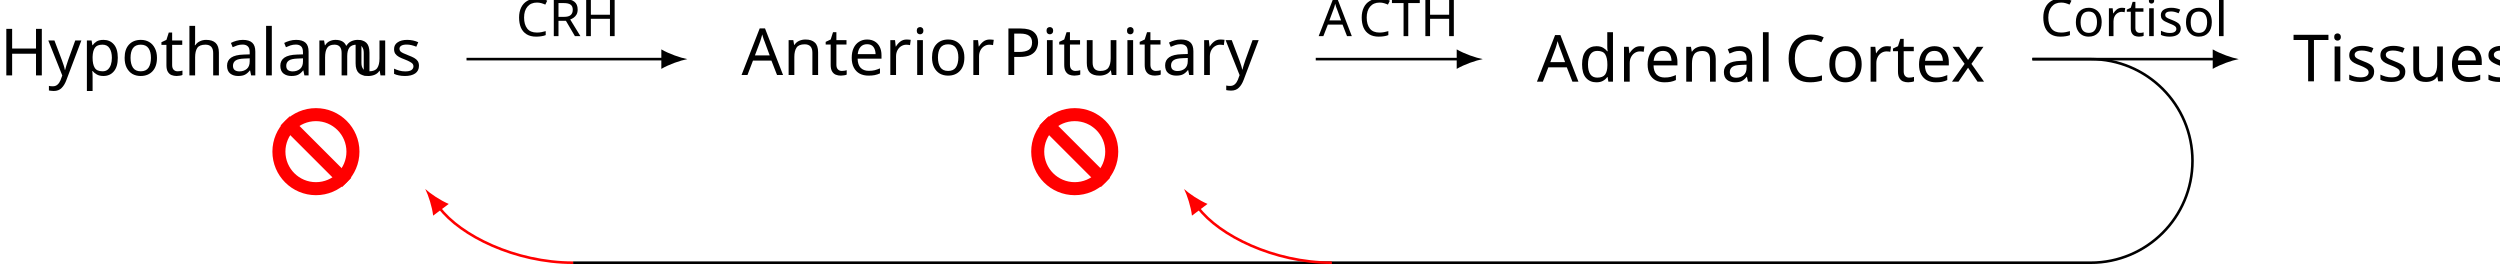
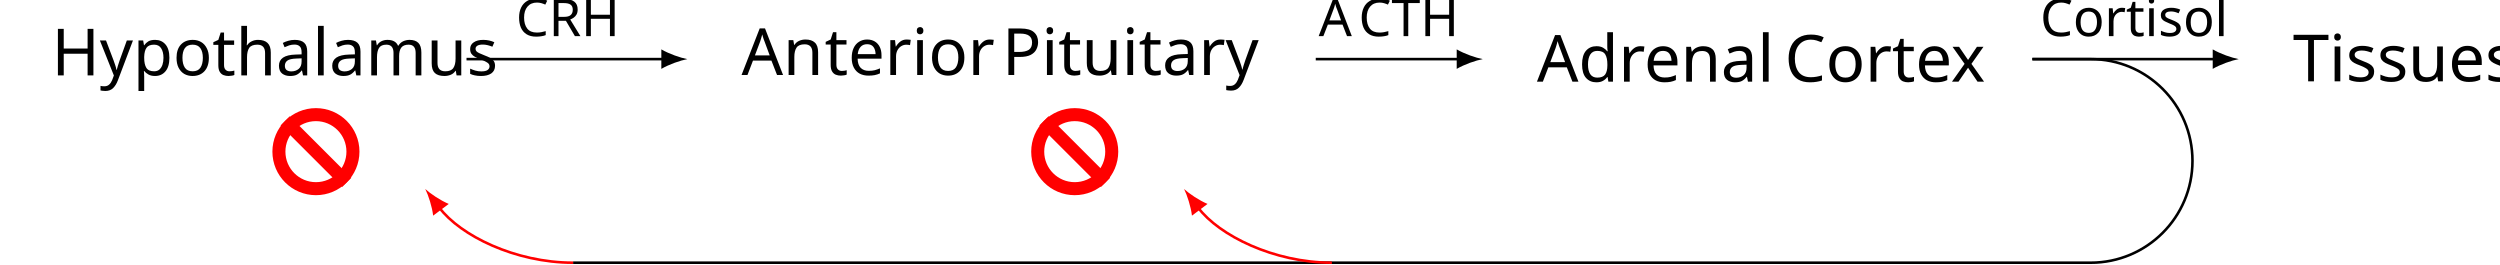
<svg xmlns="http://www.w3.org/2000/svg" version="1.1" width="382.917pt" height="40.437pt" viewBox="-66.689 -66.687 382.917 40.437">
  <defs>
    <font id="cmr10" horiz-adv-x="0">
      <font-face font-family="cmr10" units-per-em="1000" ascent="750" descent="250" />
      <glyph unicode="A" horiz-adv-x="750" vert-adv-y="750" glyph-name="A" d="M398 696C393 709 391 716 375 716S356 710 351 696L144 98C126 47 86 32 32 31V0C55 1 98 3 134 3C165 3 217 1 249 0V31C199 31 174 56 174 82C174 85 175 95 176 97L222 228H469L522 75C523 71 525 65 525 61C525 31 469 31 442 31V0C478 3 548 3 586 3C629 3 675 2 717 0V31H699C639 31 625 38 614 71L398 696ZM345 584L458 259H233L345 584Z" />
      <glyph unicode="C" horiz-adv-x="722" vert-adv-y="722" glyph-name="C" d="M56 342C56 135 218-22 404-22C567-22 665 117 665 233C665 243 665 250 652 250C641 250 641 244 640 234C632 91 525 9 416 9C355 9 159 43 159 341C159 640 354 674 415 674C524 674 613 583 633 437C635 423 635 420 649 420C665 420 665 423 665 444V681C665 698 665 705 654 705C650 705 646 705 638 693L588 619C551 655 500 705 404 705C217 705 56 546 56 342Z" />
      <glyph unicode="H" horiz-adv-x="750" vert-adv-y="750" glyph-name="H" d="M613 605C613 641 615 652 692 652H716V683C681 680 607 680 569 680S456 680 421 683V652H445C522 652 524 641 524 605V371H225V605C225 641 227 652 304 652H328V683C293 680 219 680 181 680S68 680 33 683V652H57C134 652 136 641 136 605V78C136 42 134 31 57 31H33V0C68 3 142 3 180 3S293 3 328 0V31H304C227 31 225 42 225 78V340H524V78C524 42 522 31 445 31H421V0C456 3 530 3 568 3S681 3 716 0V31H692C615 31 613 42 613 78V605Z" />
      <glyph unicode="P" horiz-adv-x="680" vert-adv-y="680" glyph-name="P" d="M227 316H396C516 316 624 397 624 497C624 595 525 683 388 683H35V652H59C136 652 138 641 138 605V78C138 42 136 31 59 31H35V0C70 3 144 3 182 3S295 3 330 0V31H306C229 31 227 42 227 78V316ZM224 342V612C224 645 226 652 273 652H362C521 652 521 546 521 497C521 450 521 342 362 342H224Z" />
      <glyph unicode="T" horiz-adv-x="722" vert-adv-y="722" glyph-name="T" d="M666 677H55L36 452H61C75 613 90 646 241 646C259 646 285 646 295 644C316 640 316 629 316 606V79C316 45 316 31 211 31H171V0C212 3 314 3 360 3S509 3 550 0V31H510C405 31 405 45 405 79V606C405 626 405 640 423 644C434 646 461 646 480 646C631 646 646 613 660 452H685L666 677Z" />
      <glyph unicode="a" horiz-adv-x="500" vert-adv-y="500" glyph-name="a" d="M333 76C337 36 364-6 411-6C432-6 493 8 493 89V145H468V89C468 31 443 25 432 25C399 25 395 70 395 75V275C395 317 395 356 359 393C320 432 270 448 222 448C140 448 71 401 71 335C71 305 91 288 117 288C145 288 163 308 163 334C163 346 158 379 112 380C139 415 188 426 220 426C269 426 326 387 326 298V261C275 258 205 255 142 225C67 191 42 139 42 95C42 14 139-11 202-11C268-11 314 29 333 76ZM326 240V140C326 45 254 11 209 11C160 11 119 46 119 96C119 151 161 234 326 240Z" />
      <glyph unicode="d" horiz-adv-x="555" vert-adv-y="555" glyph-name="d" d="M380 55V-11L527 0V31C457 31 449 38 449 87V694L305 683V652C375 652 383 645 383 596V380C354 416 311 442 257 442C139 442 34 344 34 215C34 88 132-11 246-11C310-11 355 23 380 55ZM380 323V118C380 100 380 98 369 81C339 33 294 11 251 11C206 11 170 37 146 75C120 116 117 173 117 214C117 251 119 311 148 356C169 387 207 420 261 420C296 420 338 405 369 360C380 343 380 341 380 323Z" />
      <glyph unicode="e" horiz-adv-x="444" vert-adv-y="444" glyph-name="e" d="M112 252C118 401 202 426 236 426C339 426 349 291 349 252H112ZM111 231H390C412 231 415 231 415 252C415 351 361 448 236 448C120 448 28 345 28 220C28 86 133-11 248-11C370-11 415 100 415 119C415 129 407 131 402 131C393 131 391 125 389 117C354 14 264 14 254 14C204 14 164 44 141 81C111 129 111 195 111 231Z" />
      <glyph unicode="h" horiz-adv-x="555" vert-adv-y="555" glyph-name="h" d="M110 76C110 31 99 31 32 31V0C67 1 118 3 145 3C171 3 223 1 257 0V31C190 31 179 31 179 76V260C179 364 250 420 314 420C377 420 388 366 388 309V76C388 31 377 31 310 31V0C345 1 396 3 423 3C449 3 501 1 535 0V31C483 31 458 31 457 61V252C457 338 457 369 426 405C412 422 379 442 321 442C237 442 193 382 176 344V694L32 683V652C102 652 110 645 110 596V76Z" />
      <glyph unicode="i" horiz-adv-x="277" vert-adv-y="277" glyph-name="i" d="M177 442L37 431V400C102 400 111 394 111 345V76C111 31 100 31 33 31V0C65 1 119 3 143 3C178 3 213 1 247 0V31C181 31 177 36 177 75V442ZM181 616C181 648 156 669 128 669C97 669 75 642 75 616C75 589 97 563 128 563C156 563 181 584 181 616Z" />
      <glyph unicode="l" horiz-adv-x="277" vert-adv-y="277" glyph-name="l" d="M177 694L33 683V652C103 652 111 645 111 596V76C111 31 100 31 33 31V0C66 1 119 3 144 3S218 1 255 0V31C188 31 177 31 177 76V694Z" />
      <glyph unicode="m" horiz-adv-x="833" vert-adv-y="833" glyph-name="m" d="M110 344V76C110 31 99 31 32 31V0C67 1 118 3 145 3C171 3 223 1 257 0V31C190 31 179 31 179 76V260C179 364 250 420 314 420C377 420 388 366 388 309V76C388 31 377 31 310 31V0C345 1 396 3 423 3C449 3 501 1 535 0V31C468 31 457 31 457 76V260C457 364 528 420 592 420C655 420 666 366 666 309V76C666 31 655 31 588 31V0C623 1 674 3 701 3C727 3 779 1 813 0V31C761 31 736 31 735 61V252C735 338 735 369 704 405C690 422 657 442 599 442C515 442 471 382 454 344C440 431 366 442 321 442C248 442 201 399 173 337V442L32 431V400C102 400 110 393 110 344Z" />
      <glyph unicode="n" horiz-adv-x="555" vert-adv-y="555" glyph-name="n" d="M110 344V76C110 31 99 31 32 31V0C67 1 118 3 145 3C171 3 223 1 257 0V31C190 31 179 31 179 76V260C179 364 250 420 314 420C377 420 388 366 388 309V76C388 31 377 31 310 31V0C345 1 396 3 423 3C449 3 501 1 535 0V31C483 31 458 31 457 61V252C457 338 457 369 426 405C412 422 379 442 321 442C248 442 201 399 173 337V442L32 431V400C102 400 110 393 110 344Z" />
      <glyph unicode="o" horiz-adv-x="500" vert-adv-y="500" glyph-name="o" d="M471 214C471 342 371 448 250 448C125 448 28 339 28 214C28 85 132-11 249-11C370-11 471 87 471 214ZM250 14C207 14 163 35 136 81C111 125 111 186 111 222C111 261 111 315 135 359C162 405 209 426 249 426C293 426 336 404 362 361S388 260 388 222C388 186 388 132 366 88C344 43 300 14 250 14Z" />
      <glyph unicode="p" horiz-adv-x="555" vert-adv-y="555" glyph-name="p" d="M172 376V442L28 431V400C99 400 106 394 106 350V-118C106-163 95-163 28-163V-194C62-193 114-191 140-191C167-191 218-193 253-194V-163C186-163 175-163 175-118V50V59C180 43 222-11 298-11C417-11 521 87 521 216C521 343 424 442 312 442C234 442 192 398 172 376ZM175 114V337C204 388 253 417 304 417C377 417 438 329 438 216C438 95 368 11 294 11C254 11 216 31 189 72C175 93 175 94 175 114Z" />
      <glyph unicode="r" horiz-adv-x="391" vert-adv-y="391" glyph-name="r" d="M167 332V442L28 431V400C98 400 106 393 106 344V76C106 31 95 31 28 31V0C67 1 114 3 142 3C182 3 229 3 269 0V31H248C174 31 172 42 172 78V232C172 331 214 420 290 420C297 420 299 420 301 419C298 418 278 406 278 380C278 352 299 337 321 337C339 337 364 349 364 381S333 442 290 442C217 442 181 375 167 332Z" />
      <glyph unicode="s" horiz-adv-x="394" vert-adv-y="394" glyph-name="s" d="M208 194C230 190 312 174 312 102C312 51 277 11 199 11C115 11 79 68 60 153C57 166 56 170 46 170C33 170 33 163 33 145V13C33-4 33-11 44-11C49-11 50-10 69 9C71 11 71 13 89 32C133-10 178-11 199-11C314-11 360 56 360 128C360 181 330 211 318 223C285 255 246 263 204 271C148 282 81 295 81 353C81 388 107 429 193 429C303 429 308 339 310 308C311 299 320 299 322 299C335 299 335 304 335 323V424C335 441 335 448 324 448C319 448 317 448 304 436C301 432 291 423 287 420C249 448 208 448 193 448C71 448 33 381 33 325C33 290 49 262 76 240C108 214 136 208 208 194Z" />
      <glyph unicode="t" horiz-adv-x="388" vert-adv-y="388" glyph-name="t" d="M173 400H316V431H173V615H148C147 533 117 426 19 422V400H104V124C104 1 197-11 233-11C304-11 332 60 332 124V181H307V126C307 52 277 14 240 14C173 14 173 105 173 122V400Z" />
      <glyph unicode="u" horiz-adv-x="555" vert-adv-y="555" glyph-name="u" d="M391 79V-11L535 0V31C465 31 457 38 457 87V442L310 431V400C380 400 388 393 388 344V166C388 79 340 11 267 11C183 11 179 58 179 110V442L32 431V400C110 400 110 397 110 308V158C110 80 110-11 262-11C318-11 362 17 391 79Z" />
      <glyph unicode="x" horiz-adv-x="527" vert-adv-y="527" glyph-name="x" d="M287 235C317 273 355 322 379 348C410 384 451 399 498 400V431C472 429 442 428 416 428C386 428 333 430 320 431V400C341 398 349 385 349 369S339 340 334 334L272 256L194 357C185 367 185 369 185 375C185 390 200 399 220 400V431C194 430 128 428 112 428C91 428 44 429 17 431V400C87 400 88 399 135 339L234 210L140 91C92 33 33 31 12 31V0C38 2 69 3 95 3C124 3 166 1 190 0V31C168 34 161 47 161 62C161 84 190 117 251 189L327 89C335 78 348 62 348 56C348 47 339 32 312 31V0C342 1 398 3 420 3C447 3 486 2 516 0V31C462 31 444 33 421 62L287 235Z" />
      <glyph unicode="y" horiz-adv-x="527" vert-adv-y="527" glyph-name="y" d="M415 336C441 399 492 400 508 400V431C485 429 456 428 433 428C415 428 368 430 346 431V400C377 399 393 382 393 357C393 347 392 345 387 333L286 87L175 356C171 366 169 370 169 374C169 400 206 400 225 400V431C199 430 133 428 116 428C89 428 49 429 19 431V400C67 400 86 400 100 365L250 0C245-13 231-46 225-59C203-114 175-183 111-183C106-183 83-183 64-165C95-161 103-139 103-123C103-97 84-81 61-81C41-81 19-94 19-124C19-169 61-205 111-205C174-205 215-148 239-91L415 336Z" />
    </font>
    <font id="cmr8" horiz-adv-x="0">
      <font-face font-family="cmr8" units-per-em="1000" ascent="750" descent="250" />
      <glyph unicode="A" horiz-adv-x="795" vert-adv-y="795" glyph-name="A" d="M423 692C418 705 415 714 398 714C380 714 377 706 372 692L149 103C139 76 118 33 36 33V0C68 3 121 3 139 3C171 3 201 3 250 0V33C206 34 180 54 180 83C180 90 180 92 185 104L232 229H504L560 81C565 69 565 65 565 63C565 33 513 33 485 33V0C570 3 572 3 627 3C683 3 701 3 759 0V33H742C679 33 669 42 657 74L423 692ZM368 589L491 262H244L368 589Z" />
      <glyph unicode="C" horiz-adv-x="767" vert-adv-y="767" glyph-name="C" d="M707 678C707 694 707 704 694 704C687 704 686 703 677 690L626 616C590 655 524 704 428 704C227 704 59 543 59 342C59 140 226-21 429-21C597-21 707 112 707 234C707 244 707 253 691 253C680 253 677 248 676 238C668 84 544 12 438 12C353 12 163 64 163 342C163 611 343 671 438 671C532 671 648 604 674 432C675 424 676 417 690 417C707 417 707 424 707 443V678Z" />
      <glyph unicode="H" horiz-adv-x="795" vert-adv-y="795" glyph-name="H" d="M650 602C650 639 652 650 729 650H751V683C666 680 664 680 604 680S542 680 457 683V650H479C556 650 558 639 558 602V372H237V602C237 639 239 650 316 650H338V683C253 680 251 680 191 680S129 680 44 683V650H66C143 650 145 639 145 602V81C145 44 143 33 66 33H44V0C129 3 131 3 191 3S253 3 338 0V33H316C239 33 237 44 237 81V339H558V81C558 44 556 33 479 33H457V0C542 3 544 3 604 3S666 3 751 0V33H729C652 33 650 44 650 81V602Z" />
      <glyph unicode="R" horiz-adv-x="781" vert-adv-y="781" glyph-name="R" d="M474 340C552 360 648 417 648 503C648 602 521 683 372 683H46V650H68C145 650 147 639 147 602V81C147 44 145 33 68 33H46V0C131 3 133 3 191 3C250 3 252 3 337 0V33H315C238 33 236 44 236 81V328H362C436 328 469 291 476 283C505 251 505 232 505 164C505 101 505 58 547 21C590-16 646-21 675-21C758-21 778 61 778 91C778 97 778 110 762 110C748 110 748 99 747 92C742 29 707 7 679 7C625 7 619 53 601 180C594 237 584 306 474 340ZM359 356H236V609C236 635 237 646 261 649C270 650 302 650 322 650C412 650 544 650 544 503C544 392 464 356 359 356Z" />
      <glyph unicode="T" horiz-adv-x="767" vert-adv-y="767" glyph-name="T" d="M708 676H58L38 449H69C83 618 106 643 259 643C278 643 309 643 317 641C336 637 337 627 337 602V82C337 47 337 33 233 33H195V0C232 3 340 3 383 3S534 3 571 0V33H533C429 33 429 47 429 82V602C429 625 429 637 450 641C459 643 488 643 507 643C660 643 683 618 697 449H728L708 676Z" />
      <glyph unicode="i" horiz-adv-x="295" vert-adv-y="295" glyph-name="i" d="M195 616C195 645 172 672 139 672C110 672 84 649 84 617C84 582 113 561 139 561C174 561 195 590 195 616ZM45 430V397C109 397 118 391 118 342V78C118 33 106 33 42 33V0C81 3 137 3 152 3C165 3 225 3 260 0V33C195 33 191 38 191 77V441L45 430Z" />
      <glyph unicode="l" horiz-adv-x="295" vert-adv-y="295" glyph-name="l" d="M191 694L42 683V650C110 650 118 643 118 594V78C118 33 106 33 42 33V0C81 3 137 3 154 3C174 3 228 3 267 0V33C203 33 191 33 191 78V694Z" />
      <glyph unicode="o" horiz-adv-x="531" vert-adv-y="531" glyph-name="o" d="M500 213C500 338 397 446 265 446S30 338 30 213S137-10 265-10C394-10 500 88 500 213ZM265 21C211 21 169 47 147 82C122 123 119 172 119 222C119 260 119 320 150 363C176 398 218 418 265 418C317 418 360 393 383 358C410 316 411 262 411 222C411 176 409 121 381 79C354 39 309 21 265 21Z" />
      <glyph unicode="r" horiz-adv-x="414" vert-adv-y="414" glyph-name="r" d="M184 228C184 303 215 411 311 413C305 409 295 401 295 378C295 347 319 333 339 333C363 333 384 349 384 378C384 413 352 441 308 441C243 441 199 392 178 336H177V441L35 430V397C103 397 111 390 111 341V78C111 33 99 33 35 33V0C74 3 129 3 153 3C212 3 214 3 279 0V33H259C186 33 184 44 184 80V228Z" />
      <glyph unicode="s" horiz-adv-x="419" vert-adv-y="419" glyph-name="s" d="M356 420C356 436 356 446 343 446C338 446 335 446 319 430C317 429 308 420 305 420C304 420 302 420 296 424C280 435 251 446 206 446C66 446 35 370 35 322C35 272 72 243 75 240C115 210 138 206 205 194C252 185 329 171 329 103C329 64 303 18 211 18C110 18 81 96 68 149C64 162 63 167 51 167C35 167 35 159 35 140V16C35 0 35-10 48-10C54-10 55-9 73 10C78 15 89 28 94 33C139-8 186-10 212-10C339-10 383 63 383 129C383 177 354 247 235 269C227 271 171 281 167 281C136 288 89 309 89 349C89 379 111 421 206 421C318 421 323 339 325 311C326 303 333 300 340 300C356 300 356 307 356 326V420Z" />
      <glyph unicode="t" horiz-adv-x="413" vert-adv-y="413" glyph-name="t" d="M186 398H335V431H186V615H155C154 524 113 429 20 426V398H110V125C110 8 200-10 246-10C313-10 353 50 353 125V181H322V127C322 58 291 21 253 21C186 21 186 107 186 123V398Z" />
    </font>
  </defs>
  <style type="text/css">
text.f0 {font-family:cmr8;font-size:7.97px}
text.f1 {font-family:cmr10;font-size:9.963px}

</style>
  <g id="page1">
-     <text class="f1" x="112.098" y="-57.632" transform="matrix(1 0 0 1 -178.7871 2.4907)">Hyp<tspan x="130.64">othalam</tspan>
-       <tspan x="165.786">us</tspan>
+     <text class="f1" x="112.098" y="-57.632" transform="matrix(1 0 0 1 -178.7871 2.4907)">
+       <tspan x="120">Hypothalamus</tspan>
    </text>
    <path d="M4.766-57.633H35.004" stroke="#000" fill="none" stroke-width=".399" stroke-miterlimit="10" />
    <path d="M38.59-57.633C37.527-57.832 35.801-58.43 34.605-59.125V-56.137C35.801-56.836 37.527-57.434 38.59-57.633" />
    <text class="f0" x="112.098" y="-57.632" transform="matrix(1 0 0 1 -99.7648 -3.5198)">CRH</text>
    <text class="f1" x="112.098" y="-57.632" transform="matrix(1 0 0 1 -65.2068 2.4353)">An<tspan x="124.828">terior</tspan>
      <tspan x="152.004">Pituitary</tspan>
    </text>
    <path d="M134.84-57.633H156.828" stroke="#000" fill="none" stroke-width=".399" stroke-miterlimit="10" />
    <path d="M160.418-57.633C159.355-57.832 157.629-58.43 156.43-59.125V-56.137C157.629-56.836 159.355-57.434 160.418-57.633" />
    <text class="f0" x="112.098" y="-57.632" transform="matrix(1 0 0 1 23.189 -3.5198)">A<tspan x="118.206">CTH</tspan>
    </text>
    <text class="f1" x="112.098" y="-57.632" transform="matrix(1 0 0 1 56.62 3.4593)">Adrenal<tspan x="150.039">Cortex</tspan>
    </text>
    <path d="M244.602-57.633H272.625" stroke="#000" fill="none" stroke-width=".399" stroke-miterlimit="10" />
    <path d="M276.211-57.633C275.148-57.832 273.422-58.43 272.226-59.125V-56.137C273.422-56.836 275.148-57.434 276.211-57.633" />
    <text class="f0" x="112.098" y="-57.632" transform="matrix(1 0 0 1 133.696 -3.5198)">Cortisol</text>
    <text class="f1" x="112.098" y="-57.632" transform="matrix(1 0 0 1 172.415 3.4039)">Tissues</text>
    <path d="M-12.629-43.461C-12.629-46.59-15.168-49.129-18.297-49.129C-21.43-49.129-23.969-46.59-23.969-43.461C-23.969-40.328-21.43-37.789-18.297-37.789C-15.168-37.789-12.629-40.328-12.629-43.461Z" stroke="#f00" fill="none" stroke-width="1.993" stroke-miterlimit="10" />
    <path d="M-13.586-38.746L-23.012-48.172" stroke="#f00" fill="none" stroke-width="1.993" stroke-miterlimit="10" />
    <path d="M103.594-43.461C103.594-46.59 101.055-49.129 97.926-49.129C94.793-49.129 92.254-46.59 92.254-43.461C92.254-40.328 94.793-37.789 97.926-37.789C101.055-37.789 103.594-40.328 103.594-43.461Z" stroke="#f00" fill="none" stroke-width="1.993" stroke-miterlimit="10" />
    <path d="M102.637-38.746L93.211-48.172" stroke="#f00" fill="none" stroke-width="1.993" stroke-miterlimit="10" />
    <path d="M244.602-57.633H253.535C262.145-57.633 269.125-50.652 269.125-42.043C269.125-33.43 262.145-26.449 253.535-26.449H21.09" stroke="#000" fill="none" stroke-width=".399" stroke-miterlimit="10" />
    <path d="M21.09-26.449C12.191-26.449 3.805-30.633 .609-34.875" stroke="#f00" fill="none" stroke-width=".399" stroke-miterlimit="10" />
    <path d="M-1.551-37.738C-1.07-36.77-.508-35.031-.344-33.656L2.043-35.453C.766-35.988-.75-37.008-1.551-37.738" fill="#f00" />
    <path d="M137.312-26.449C128.414-26.449 120.027-30.633 116.832-34.875" stroke="#f00" fill="none" stroke-width=".399" stroke-miterlimit="10" />
    <path d="M114.672-37.738C115.153-36.77 115.715-35.031 115.879-33.656L118.266-35.453C116.988-35.988 115.473-37.008 114.672-37.738" fill="#f00" />
  </g>
</svg>
